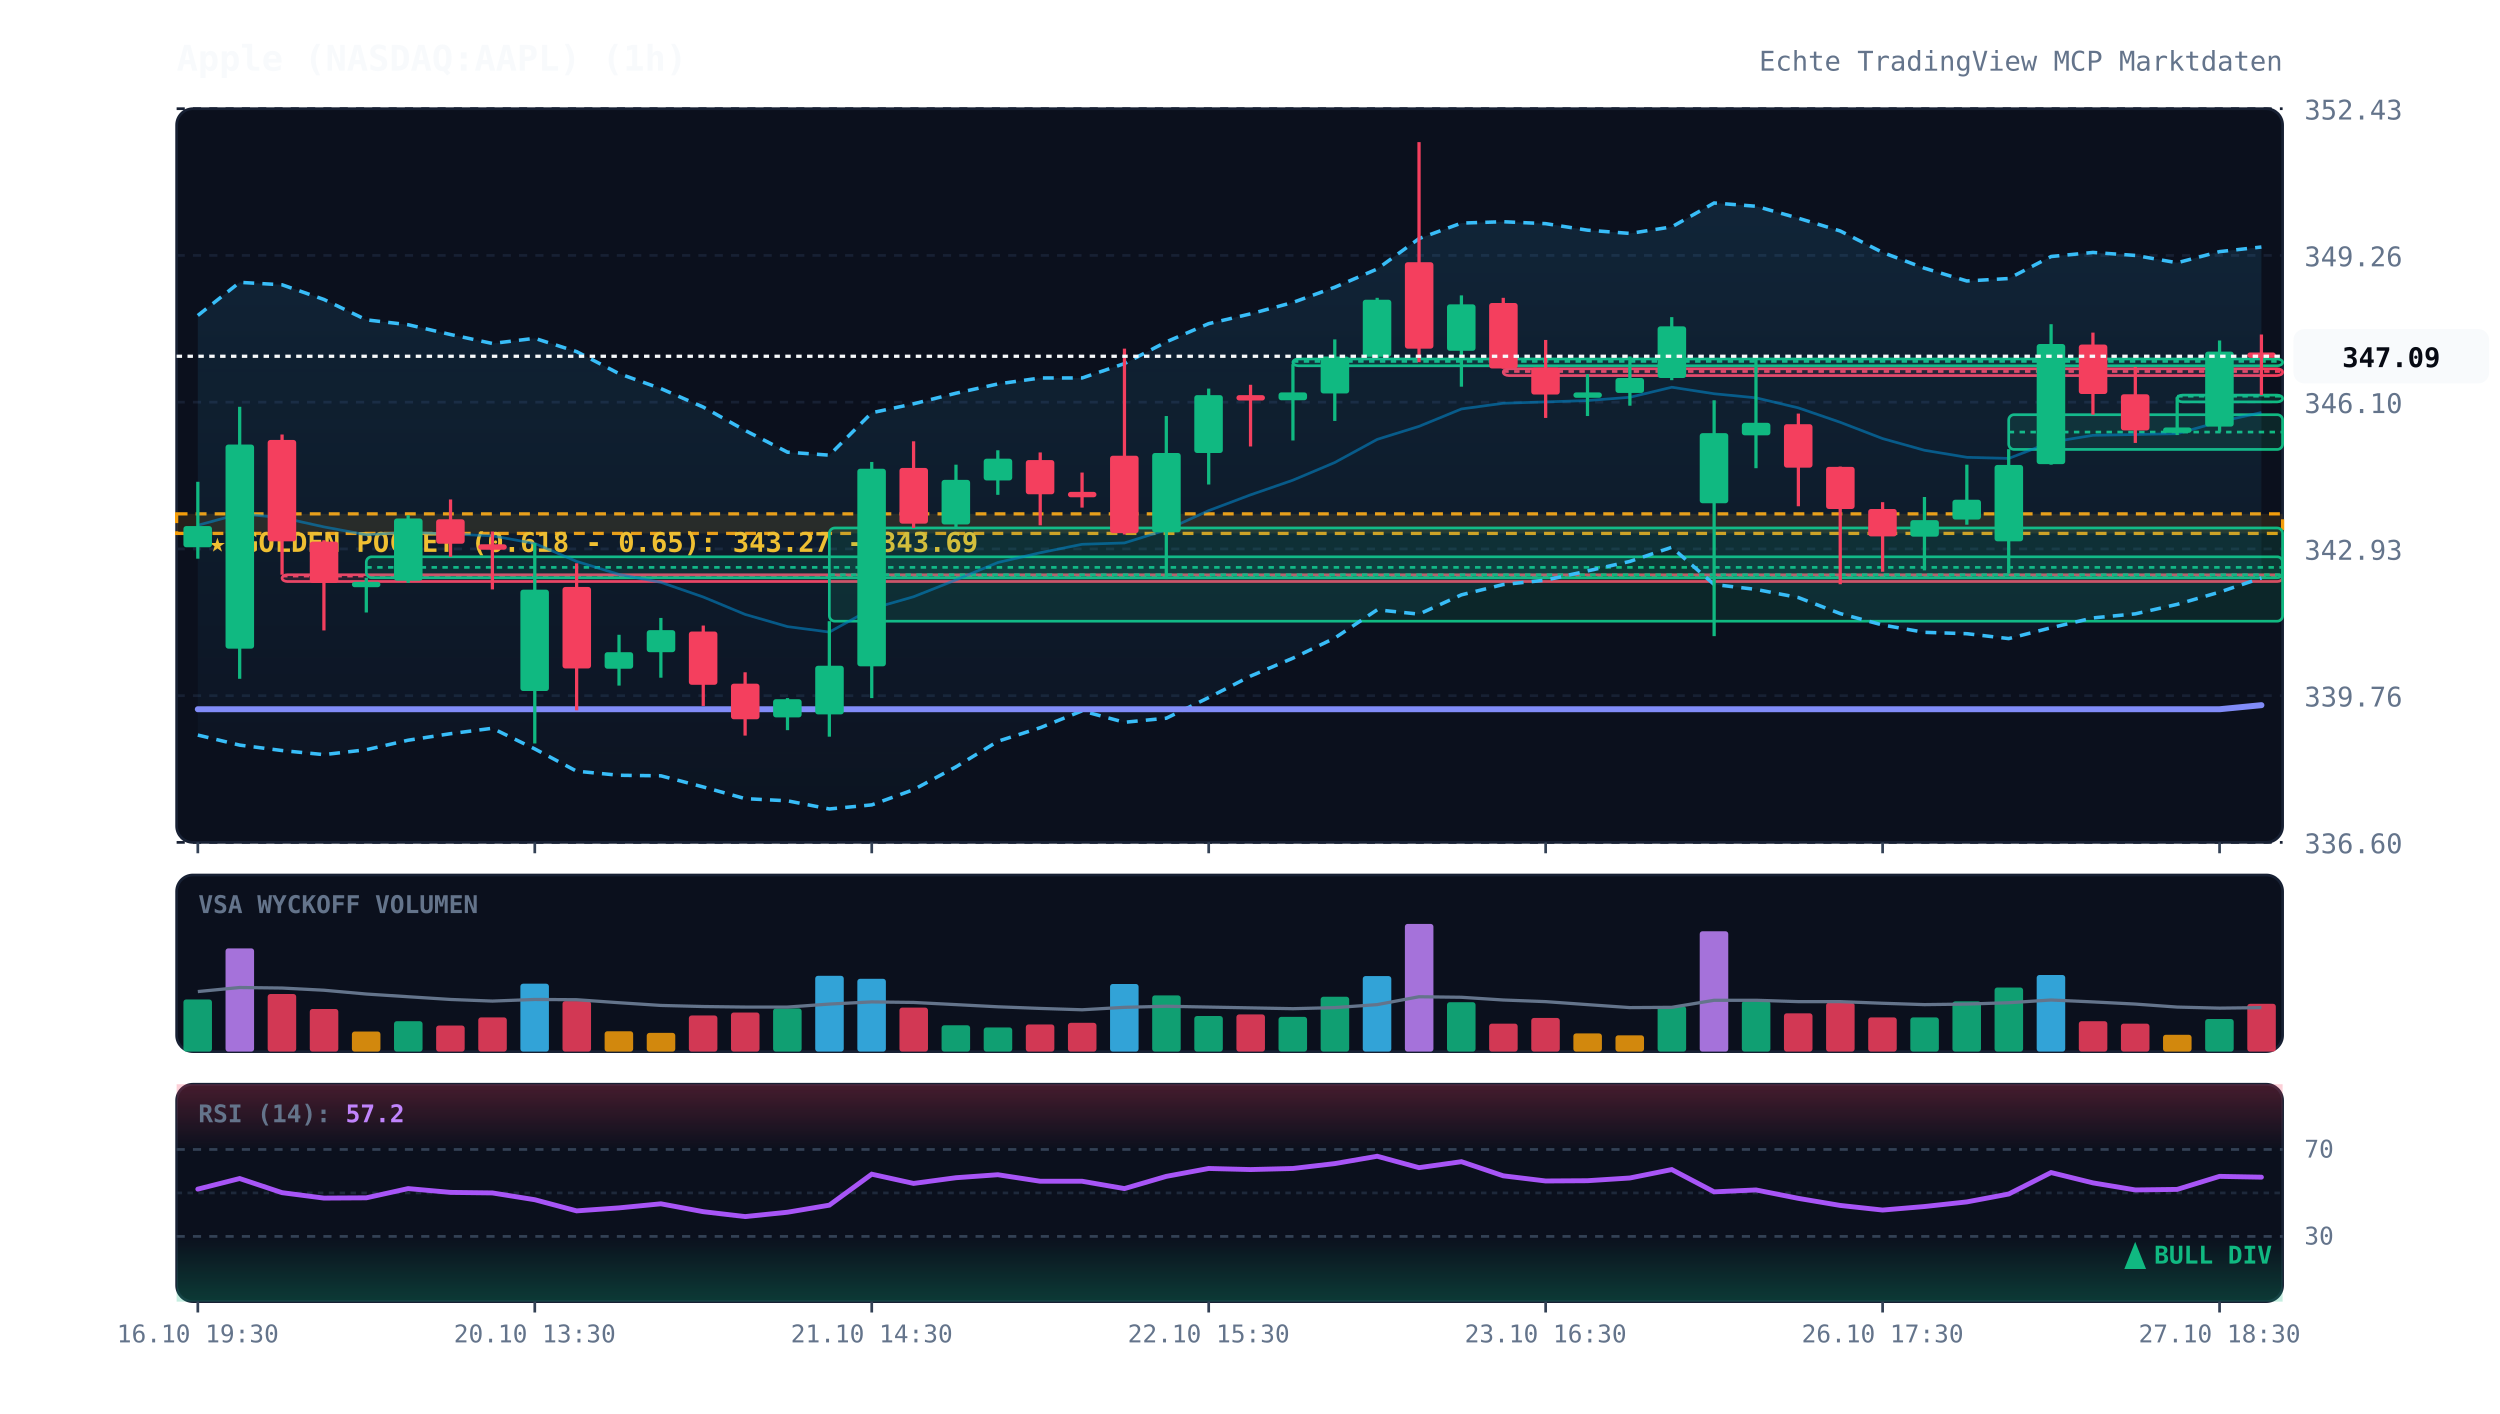
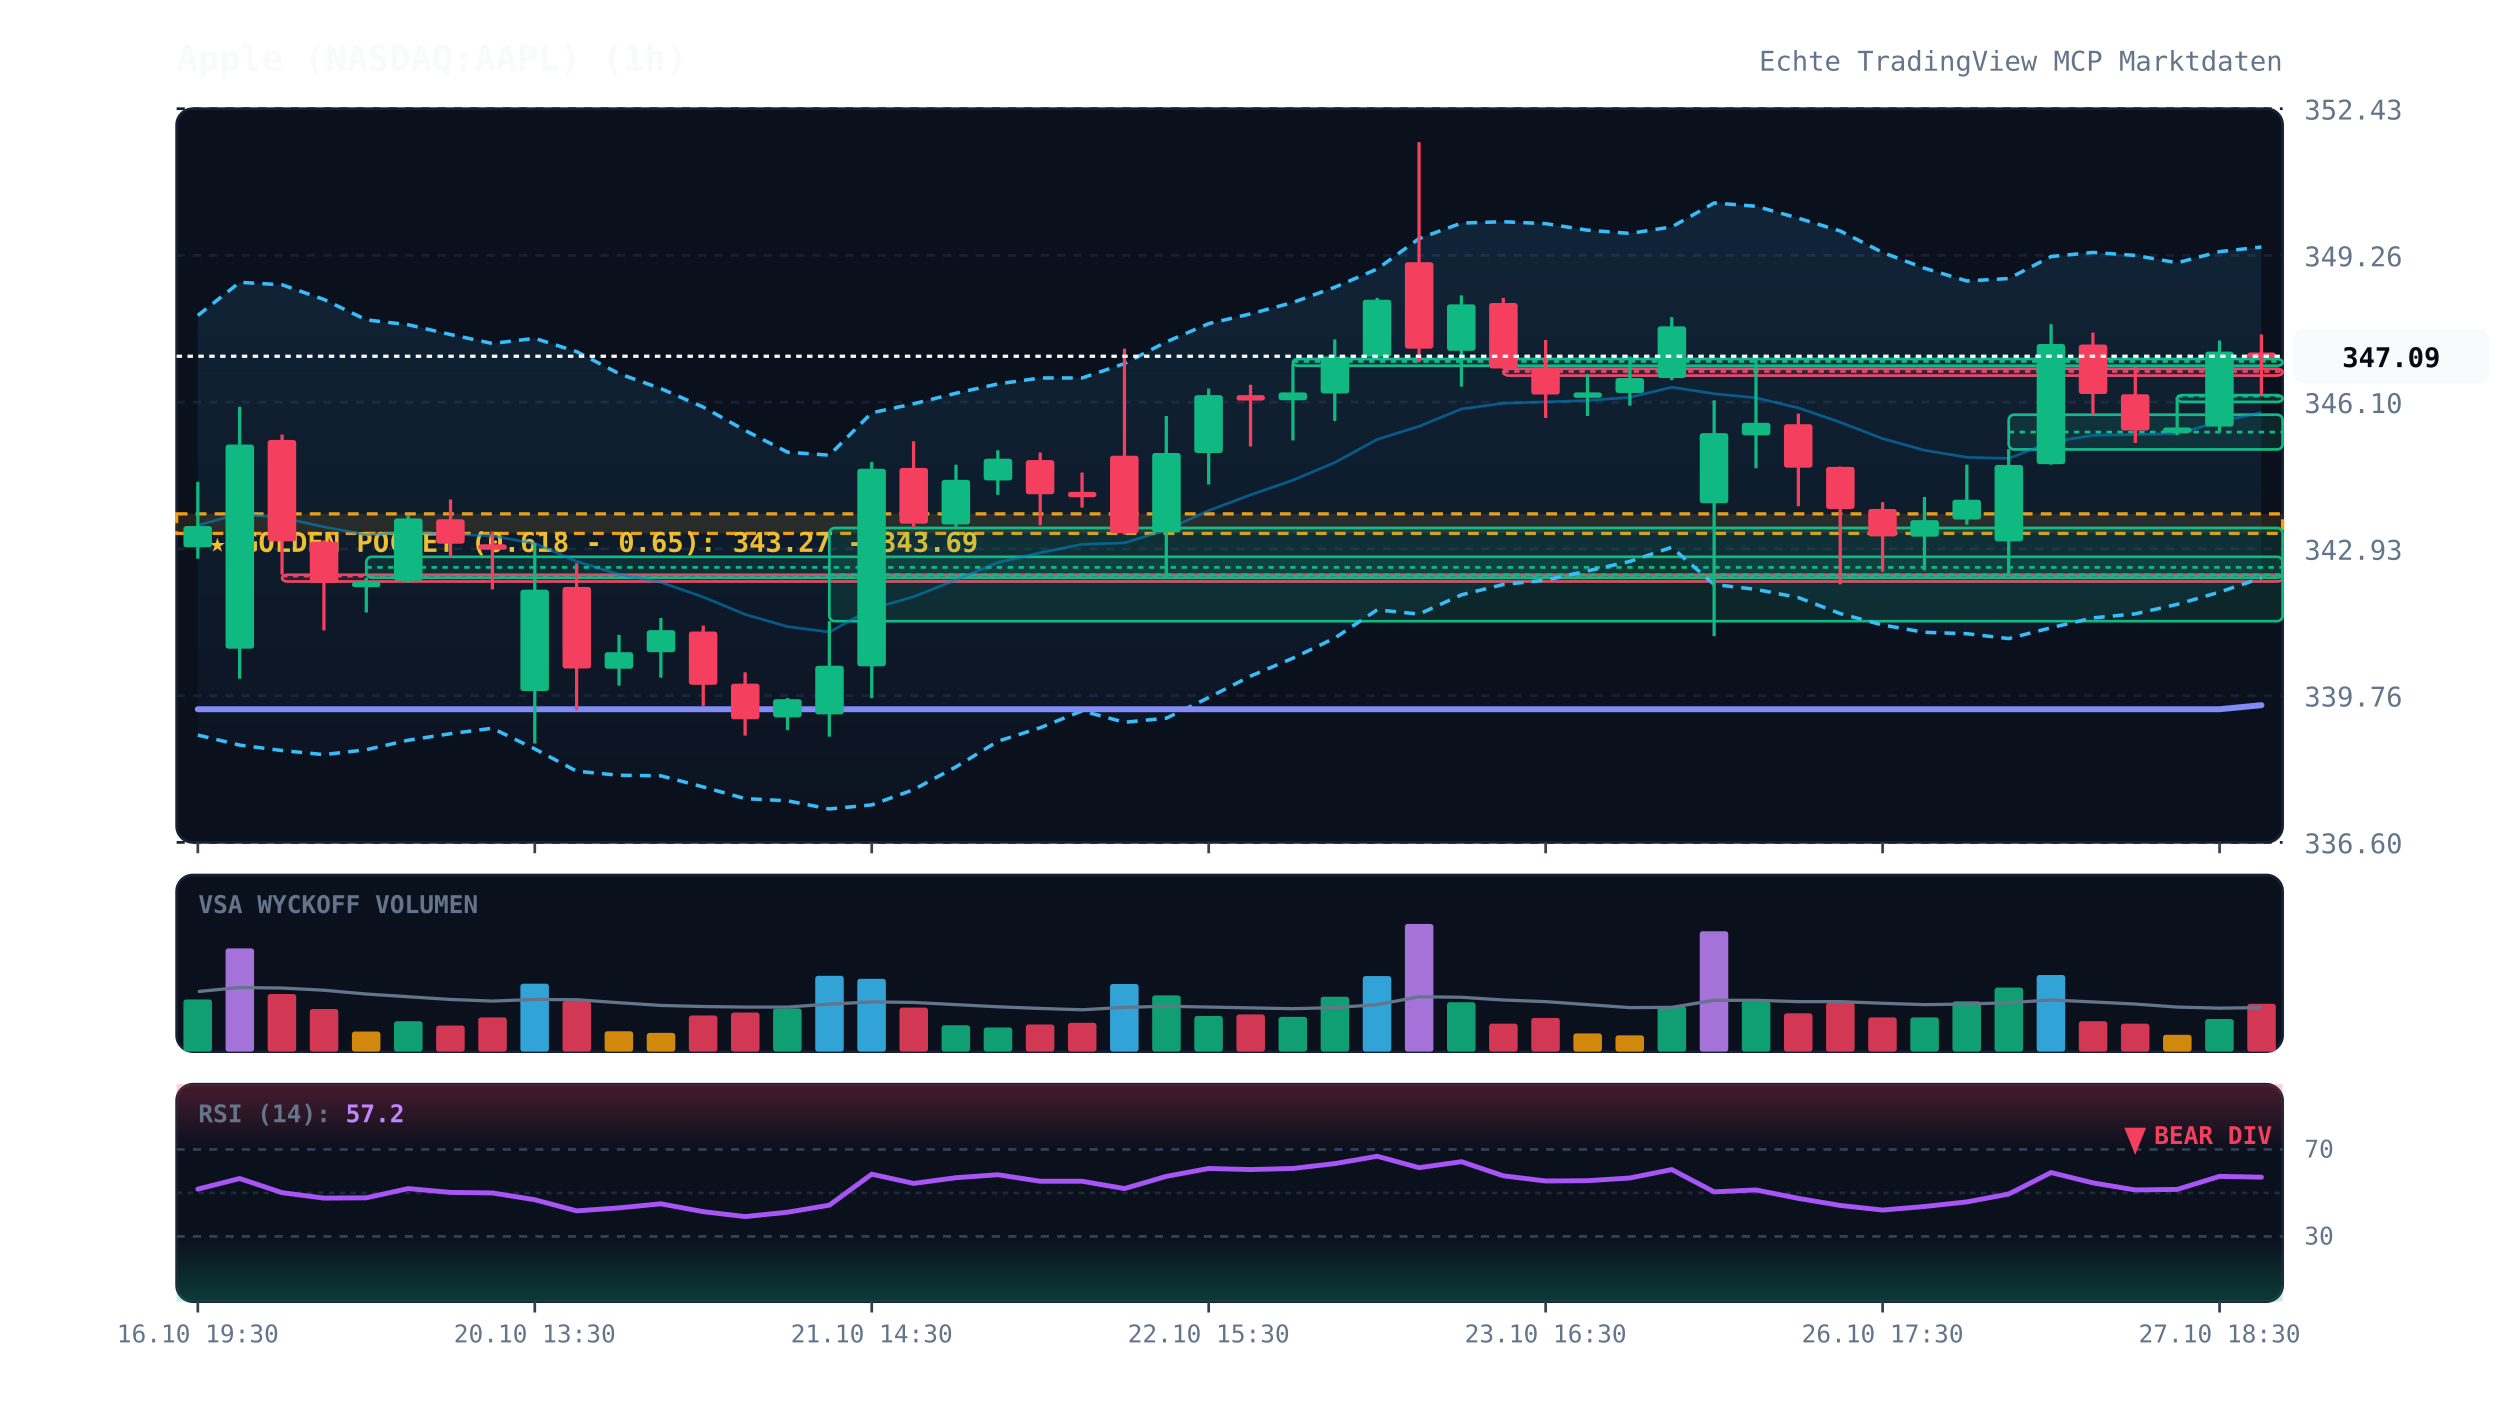
<svg xmlns="http://www.w3.org/2000/svg" viewBox="0 0 920 520" width="100%" height="100%" style="background:#070a13; font-family:'JetBrains Mono', monospace;">
  <defs>
    <linearGradient id="cloud-grad" x1="0%" y1="0%" x2="0%" y2="100%">
      <stop offset="0%" stop-color="#38bdf8" stop-opacity="0.12" />
      <stop offset="100%" stop-color="#38bdf8" stop-opacity="0.02" />
    </linearGradient>
    <linearGradient id="rsi-overbought" x1="0%" y1="0%" x2="0%" y2="100%">
      <stop offset="0%" stop-color="#f43f5e" stop-opacity="0.25" />
      <stop offset="100%" stop-color="#f43f5e" stop-opacity="0.0" />
    </linearGradient>
    <linearGradient id="rsi-oversold" x1="0%" y1="0%" x2="0%" y2="100%">
      <stop offset="0%" stop-color="#10b981" stop-opacity="0.0" />
      <stop offset="100%" stop-color="#10b981" stop-opacity="0.25" />
    </linearGradient>
  </defs>
  <rect x="65" y="40" width="775" height="270" fill="#0b101d" rx="6" stroke="#172033" stroke-width="1" />
  <rect x="65" y="322" width="775" height="65" fill="#0b101d" rx="6" stroke="#172033" stroke-width="1" />
  <rect x="65" y="399" width="775" height="80" fill="#0b101d" rx="6" stroke="#172033" stroke-width="1" />
  <line x1="65" y1="310.0" x2="840" y2="310.0" stroke="#172033" stroke-dasharray="3,3" stroke-width="1" />
  <text x="848" y="314.0" fill="#64748b" font-size="10" text-anchor="start">336.60</text>
  <line x1="65" y1="256.0" x2="840" y2="256.0" stroke="#172033" stroke-dasharray="3,3" stroke-width="1" />
  <text x="848" y="260.0" fill="#64748b" font-size="10" text-anchor="start">339.76</text>
  <line x1="65" y1="202.0" x2="840" y2="202.0" stroke="#172033" stroke-dasharray="3,3" stroke-width="1" />
  <text x="848" y="206.0" fill="#64748b" font-size="10" text-anchor="start">342.93</text>
  <line x1="65" y1="148.0" x2="840" y2="148.0" stroke="#172033" stroke-dasharray="3,3" stroke-width="1" />
  <text x="848" y="152.0" fill="#64748b" font-size="10" text-anchor="start">346.10</text>
  <line x1="65" y1="94.0" x2="840" y2="94.0" stroke="#172033" stroke-dasharray="3,3" stroke-width="1" />
  <text x="848" y="98.0" fill="#64748b" font-size="10" text-anchor="start">349.26</text>
  <line x1="65" y1="40.0" x2="840" y2="40.0" stroke="#172033" stroke-dasharray="3,3" stroke-width="1" />
  <text x="848" y="44.0" fill="#64748b" font-size="10" text-anchor="start">352.43</text>
  <rect x="65" y="189.1" width="775" height="7.2" fill="rgba(245, 158, 11, 0.12)" stroke="#f59e0b" stroke-dasharray="4,3" stroke-width="1.2" />
  <text x="77" y="203.1" fill="#fbbf24" font-size="10" font-weight="bold">★ GOLDEN POCKET (0.618 - 0.65): 343.27 - 343.69</text>
  <rect x="103.8" y="211.5" width="736.2" height="2.5" fill="rgba(244, 63, 94, 0.13)" stroke="#f43f5e" stroke-width="1" rx="2" />
  <line x1="103.8" y1="212.0" x2="840" y2="212.0" stroke="#f43f5e" stroke-dasharray="2,2" stroke-width="1" />
  <rect x="134.8" y="204.9" width="705.2" height="7.7" fill="rgba(16, 185, 129, 0.13)" stroke="#10b981" stroke-width="1" rx="2" />
  <line x1="134.8" y1="208.8" x2="840" y2="208.8" stroke="#10b981" stroke-dasharray="2,2" stroke-width="1" />
  <rect x="305.2" y="194.3" width="534.8" height="34.3" fill="rgba(16, 185, 129, 0.13)" stroke="#10b981" stroke-width="1" rx="2" />
  <line x1="305.2" y1="211.5" x2="840" y2="211.5" stroke="#10b981" stroke-dasharray="2,2" stroke-width="1" />
  <rect x="475.8" y="132.1" width="364.2" height="2.5" fill="rgba(16, 185, 129, 0.13)" stroke="#10b981" stroke-width="1" rx="2" />
  <line x1="475.8" y1="133.0" x2="840" y2="133.0" stroke="#10b981" stroke-dasharray="2,2" stroke-width="1" />
  <rect x="553.2" y="135.7" width="286.8" height="2.5" fill="rgba(244, 63, 94, 0.13)" stroke="#f43f5e" stroke-width="1" rx="2" />
  <line x1="553.2" y1="136.7" x2="840" y2="136.7" stroke="#f43f5e" stroke-dasharray="2,2" stroke-width="1" />
  <rect x="739.2" y="152.6" width="100.8" height="12.8" fill="rgba(16, 185, 129, 0.13)" stroke="#10b981" stroke-width="1" rx="2" />
  <line x1="739.2" y1="159.0" x2="840" y2="159.0" stroke="#10b981" stroke-dasharray="2,2" stroke-width="1" />
  <rect x="801.2" y="145.4" width="38.8" height="2.5" fill="rgba(16, 185, 129, 0.13)" stroke="#10b981" stroke-width="1" rx="2" />
  <line x1="801.2" y1="145.8" x2="840" y2="145.8" stroke="#10b981" stroke-dasharray="2,2" stroke-width="1" />
  <polygon points="72.8,116.1 88.2,103.9 103.8,104.8 119.2,110.2 134.8,117.7 150.2,119.5 165.8,123.1 181.2,126.4 196.8,124.5 212.2,129.4 227.8,137.5 243.2,143.0 258.8,149.8 274.2,158.4 289.8,166.4 305.2,167.5 320.8,151.9 336.2,148.6 351.8,144.7 367.2,141.3 382.8,139.1 398.2,139.1 413.8,133.8 429.2,125.8 444.8,119.1 460.2,115.5 475.8,111.3 491.2,105.7 506.8,99.0 522.2,87.8 537.8,82.1 553.2,81.6 568.8,82.3 584.2,84.7 599.8,85.9 615.2,83.5 630.8,74.7 646.2,75.9 661.8,80.3 677.2,85.0 692.8,92.9 708.2,98.7 723.8,103.4 739.2,102.5 754.8,94.4 770.2,92.9 785.8,94.0 801.2,96.7 816.8,92.6 832.2,90.9 832.2,212.7 816.8,217.9 801.2,222.4 785.8,225.9 770.2,227.4 754.8,231.0 739.2,235.0 723.8,233.2 708.2,232.7 692.8,230.0 677.2,225.8 661.8,219.9 646.2,216.9 630.8,215.1 615.2,201.4 599.8,206.6 584.2,210.1 568.8,213.5 553.2,215.1 537.8,218.9 522.2,226.0 506.8,224.4 491.2,234.8 475.8,242.2 460.2,248.8 444.8,256.7 429.2,264.3 413.8,265.8 398.2,261.6 382.8,267.8 367.2,272.8 351.8,282.2 336.2,290.6 320.8,296.2 305.2,297.7 289.8,294.7 274.2,293.9 258.8,289.6 243.2,285.5 227.8,285.3 212.2,283.8 196.8,275.6 181.2,268.0 165.8,270.0 150.2,272.4 134.8,275.9 119.2,277.7 103.8,276.2 88.2,274.2 72.8,270.5" fill="url(#cloud-grad)" />
  <polyline points="72.8,116.1 88.2,103.9 103.8,104.8 119.2,110.2 134.8,117.7 150.2,119.5 165.8,123.1 181.2,126.4 196.8,124.5 212.2,129.4 227.8,137.5 243.2,143.0 258.8,149.8 274.2,158.4 289.8,166.4 305.2,167.5 320.8,151.9 336.2,148.6 351.8,144.7 367.2,141.3 382.8,139.1 398.2,139.1 413.8,133.8 429.2,125.8 444.8,119.1 460.2,115.5 475.8,111.3 491.2,105.7 506.8,99.0 522.2,87.8 537.8,82.1 553.2,81.6 568.8,82.3 584.2,84.7 599.8,85.9 615.2,83.5 630.8,74.7 646.2,75.9 661.8,80.3 677.2,85.0 692.8,92.9 708.2,98.7 723.8,103.4 739.2,102.5 754.8,94.4 770.2,92.9 785.8,94.0 801.2,96.7 816.8,92.6 832.2,90.9" fill="none" stroke="#38bdf8" stroke-width="1.3" stroke-dasharray="4,3" />
  <polyline points="72.8,270.5 88.2,274.2 103.8,276.2 119.2,277.7 134.8,275.9 150.2,272.4 165.8,270.0 181.2,268.0 196.8,275.6 212.2,283.8 227.8,285.3 243.2,285.5 258.8,289.6 274.2,293.9 289.8,294.7 305.2,297.7 320.8,296.2 336.2,290.6 351.8,282.2 367.2,272.8 382.8,267.8 398.2,261.6 413.8,265.8 429.2,264.3 444.8,256.7 460.2,248.8 475.8,242.2 491.2,234.8 506.8,224.4 522.2,226.0 537.8,218.9 553.2,215.1 568.8,213.5 584.2,210.1 599.8,206.6 615.2,201.4 630.8,215.1 646.2,216.9 661.8,219.9 677.2,225.8 692.8,230.0 708.2,232.7 723.8,233.2 739.2,235.0 754.8,231.0 770.2,227.4 785.8,225.9 801.2,222.4 816.8,217.9 832.2,212.7" fill="none" stroke="#38bdf8" stroke-width="1.3" stroke-dasharray="4,3" />
  <polyline points="72.8,193.3 88.2,189.1 103.8,190.5 119.2,193.9 134.8,196.8 150.2,195.9 165.8,196.5 181.2,197.2 196.8,200.0 212.2,206.6 227.8,211.4 243.2,214.3 258.8,219.7 274.2,226.1 289.8,230.6 305.2,232.6 320.8,224.0 336.2,219.6 351.8,213.4 367.2,207.0 382.8,203.4 398.2,200.3 413.8,199.8 429.2,195.0 444.8,187.9 460.2,182.1 475.8,176.7 491.2,170.2 506.8,161.7 522.2,156.9 537.8,150.5 553.2,148.4 568.8,147.9 584.2,147.4 599.8,146.2 615.2,142.5 630.8,144.9 646.2,146.4 661.8,150.1 677.2,155.4 692.8,161.4 708.2,165.7 723.8,168.3 739.2,168.7 754.8,162.7 770.2,160.2 785.8,159.9 801.2,159.6 816.8,155.2 832.2,151.8" fill="none" stroke="#0284c7" stroke-width="1.0" stroke-opacity="0.6" />
  <polyline points="72.8,261.0 88.2,261.0 103.8,261.0 119.2,261.0 134.8,261.0 150.2,261.0 165.8,261.0 181.2,261.0 196.8,261.0 212.2,261.0 227.8,261.0 243.2,261.0 258.8,261.0 274.2,261.0 289.8,261.0 305.2,261.0 320.8,261.0 336.2,261.0 351.8,261.0 367.2,261.0 382.8,261.0 398.2,261.0 413.8,261.0 429.2,261.0 444.8,261.0 460.2,261.0 475.8,261.0 491.2,261.0 506.8,261.0 522.2,261.0 537.8,261.0 553.2,261.0 568.8,261.0 584.2,261.0 599.8,261.0 615.2,261.0 630.8,261.0 646.2,261.0 661.8,261.0 677.2,261.0 692.8,261.0 708.2,261.0 723.8,261.0 739.2,261.0 754.8,261.0 770.2,261.0 785.8,261.0 801.2,261.0 816.8,261.0 832.2,259.5" fill="none" stroke="#818cf8" stroke-width="2.2" stroke-linecap="round" />
  <line x1="72.8" y1="177.3" x2="72.8" y2="205.6" stroke="#10b981" stroke-width="1.2" />
  <rect x="67.5" y="193.6" width="10.5" height="7.8" fill="#10b981" rx="1" />
  <line x1="88.2" y1="149.7" x2="88.2" y2="249.8" stroke="#10b981" stroke-width="1.2" />
  <rect x="83.0" y="163.6" width="10.5" height="75.1" fill="#10b981" rx="1" />
  <line x1="103.8" y1="159.9" x2="103.8" y2="211.5" stroke="#f43f5e" stroke-width="1.2" />
  <rect x="98.5" y="161.9" width="10.5" height="37.3" fill="#f43f5e" rx="1" />
  <line x1="119.2" y1="198.8" x2="119.2" y2="232.0" stroke="#f43f5e" stroke-width="1.2" />
  <rect x="114.0" y="199.3" width="10.5" height="15.2" fill="#f43f5e" rx="1" />
  <line x1="134.8" y1="212.6" x2="134.8" y2="225.4" stroke="#10b981" stroke-width="1.2" />
  <rect x="129.5" y="214.1" width="10.5" height="2.0" fill="#10b981" rx="1" />
  <line x1="150.2" y1="189.6" x2="150.2" y2="214.5" stroke="#10b981" stroke-width="1.2" />
  <rect x="145.0" y="190.8" width="10.5" height="22.9" fill="#10b981" rx="1" />
  <line x1="165.8" y1="183.8" x2="165.8" y2="204.9" stroke="#f43f5e" stroke-width="1.2" />
  <rect x="160.5" y="191.1" width="10.5" height="9.0" fill="#f43f5e" rx="1" />
  <line x1="181.2" y1="195.6" x2="181.2" y2="216.9" stroke="#f43f5e" stroke-width="1.2" />
  <rect x="176.0" y="200.3" width="10.5" height="2.0" fill="#f43f5e" rx="1" />
  <line x1="196.8" y1="199.8" x2="196.8" y2="273.6" stroke="#10b981" stroke-width="1.2" />
  <rect x="191.5" y="217.0" width="10.5" height="37.3" fill="#10b981" rx="1" />
  <line x1="212.2" y1="207.3" x2="212.2" y2="261.4" stroke="#f43f5e" stroke-width="1.2" />
  <rect x="207.0" y="216.0" width="10.5" height="30.0" fill="#f43f5e" rx="1" />
  <line x1="227.8" y1="233.6" x2="227.8" y2="252.3" stroke="#10b981" stroke-width="1.2" />
  <rect x="222.5" y="240.0" width="10.5" height="6.1" fill="#10b981" rx="1" />
  <line x1="243.2" y1="227.4" x2="243.2" y2="249.4" stroke="#10b981" stroke-width="1.2" />
  <rect x="238.0" y="231.9" width="10.5" height="8.1" fill="#10b981" rx="1" />
  <line x1="258.8" y1="230.2" x2="258.8" y2="259.8" stroke="#f43f5e" stroke-width="1.2" />
  <rect x="253.5" y="232.4" width="10.5" height="19.6" fill="#f43f5e" rx="1" />
  <line x1="274.2" y1="247.4" x2="274.2" y2="270.7" stroke="#f43f5e" stroke-width="1.2" />
  <rect x="269.0" y="251.6" width="10.5" height="13.1" fill="#f43f5e" rx="1" />
  <line x1="289.8" y1="256.9" x2="289.8" y2="268.7" stroke="#10b981" stroke-width="1.2" />
  <rect x="284.5" y="257.3" width="10.5" height="6.7" fill="#10b981" rx="1" />
  <line x1="305.2" y1="228.6" x2="305.2" y2="271.1" stroke="#10b981" stroke-width="1.2" />
  <rect x="300.0" y="245.0" width="10.5" height="17.9" fill="#10b981" rx="1" />
  <line x1="320.8" y1="170.0" x2="320.8" y2="256.9" stroke="#10b981" stroke-width="1.2" />
  <rect x="315.5" y="172.5" width="10.5" height="72.7" fill="#10b981" rx="1" />
  <line x1="336.2" y1="162.4" x2="336.2" y2="194.3" stroke="#f43f5e" stroke-width="1.2" />
  <rect x="331.0" y="172.2" width="10.5" height="20.5" fill="#f43f5e" rx="1" />
  <line x1="351.8" y1="171.0" x2="351.8" y2="194.3" stroke="#10b981" stroke-width="1.2" />
  <rect x="346.5" y="176.6" width="10.5" height="16.4" fill="#10b981" rx="1" />
  <line x1="367.2" y1="165.7" x2="367.2" y2="182.1" stroke="#10b981" stroke-width="1.2" />
  <rect x="362.0" y="168.8" width="10.5" height="8.0" fill="#10b981" rx="1" />
  <line x1="382.8" y1="166.5" x2="382.8" y2="193.3" stroke="#f43f5e" stroke-width="1.2" />
  <rect x="377.5" y="169.3" width="10.5" height="12.6" fill="#f43f5e" rx="1" />
  <line x1="398.2" y1="173.9" x2="398.2" y2="186.8" stroke="#f43f5e" stroke-width="1.2" />
  <rect x="393.0" y="181.0" width="10.5" height="2.0" fill="#f43f5e" rx="1" />
  <line x1="413.8" y1="128.3" x2="413.8" y2="196.7" stroke="#f43f5e" stroke-width="1.2" />
  <rect x="408.5" y="167.7" width="10.5" height="28.5" fill="#f43f5e" rx="1" />
  <line x1="429.2" y1="153.1" x2="429.2" y2="213.1" stroke="#10b981" stroke-width="1.2" />
  <rect x="424.0" y="166.7" width="10.5" height="29.2" fill="#10b981" rx="1" />
  <line x1="444.8" y1="143.0" x2="444.8" y2="178.3" stroke="#10b981" stroke-width="1.2" />
  <rect x="439.5" y="145.4" width="10.5" height="21.3" fill="#10b981" rx="1" />
  <line x1="460.2" y1="141.6" x2="460.2" y2="164.3" stroke="#f43f5e" stroke-width="1.2" />
  <rect x="455.0" y="145.4" width="10.5" height="2.0" fill="#f43f5e" rx="1" />
  <line x1="475.8" y1="134.0" x2="475.8" y2="162.1" stroke="#10b981" stroke-width="1.2" />
  <rect x="470.5" y="144.4" width="10.5" height="2.9" fill="#10b981" rx="1" />
  <line x1="491.2" y1="124.9" x2="491.2" y2="154.9" stroke="#10b981" stroke-width="1.2" />
  <rect x="486.0" y="131.2" width="10.5" height="13.6" fill="#10b981" rx="1" />
  <line x1="506.8" y1="109.6" x2="506.8" y2="132.1" stroke="#10b981" stroke-width="1.2" />
  <rect x="501.5" y="110.3" width="10.5" height="21.0" fill="#10b981" rx="1" />
  <line x1="522.2" y1="52.3" x2="522.2" y2="133.3" stroke="#f43f5e" stroke-width="1.2" />
  <rect x="517.0" y="96.5" width="10.5" height="31.8" fill="#f43f5e" rx="1" />
  <line x1="537.8" y1="108.7" x2="537.8" y2="142.3" stroke="#10b981" stroke-width="1.2" />
  <rect x="532.5" y="112.0" width="10.5" height="17.1" fill="#10b981" rx="1" />
  <line x1="553.2" y1="109.6" x2="553.2" y2="135.7" stroke="#f43f5e" stroke-width="1.2" />
  <rect x="548.0" y="111.5" width="10.5" height="24.1" fill="#f43f5e" rx="1" />
  <line x1="568.8" y1="125.1" x2="568.8" y2="153.8" stroke="#f43f5e" stroke-width="1.2" />
  <rect x="563.5" y="135.3" width="10.5" height="9.9" fill="#f43f5e" rx="1" />
  <line x1="584.2" y1="137.7" x2="584.2" y2="153.1" stroke="#10b981" stroke-width="1.2" />
  <rect x="579.0" y="144.4" width="10.5" height="2.0" fill="#10b981" rx="1" />
  <line x1="599.8" y1="131.2" x2="599.8" y2="149.3" stroke="#10b981" stroke-width="1.2" />
  <rect x="594.5" y="139.1" width="10.5" height="5.5" fill="#10b981" rx="1" />
  <line x1="615.2" y1="116.7" x2="615.2" y2="139.9" stroke="#10b981" stroke-width="1.2" />
  <rect x="610.0" y="120.1" width="10.5" height="19.0" fill="#10b981" rx="1" />
  <line x1="630.8" y1="147.3" x2="630.8" y2="234.1" stroke="#10b981" stroke-width="1.2" />
  <rect x="625.5" y="159.4" width="10.5" height="25.8" fill="#10b981" rx="1" />
  <line x1="646.2" y1="131.1" x2="646.2" y2="172.3" stroke="#10b981" stroke-width="1.2" />
  <rect x="641.0" y="155.6" width="10.5" height="4.6" fill="#10b981" rx="1" />
  <line x1="661.8" y1="152.2" x2="661.8" y2="186.3" stroke="#f43f5e" stroke-width="1.2" />
  <rect x="656.5" y="156.1" width="10.5" height="16.0" fill="#f43f5e" rx="1" />
  <line x1="677.2" y1="171.7" x2="677.2" y2="215.0" stroke="#f43f5e" stroke-width="1.2" />
  <rect x="672.0" y="171.8" width="10.5" height="15.5" fill="#f43f5e" rx="1" />
  <line x1="692.8" y1="184.8" x2="692.8" y2="210.4" stroke="#f43f5e" stroke-width="1.2" />
  <rect x="687.5" y="187.3" width="10.5" height="10.1" fill="#f43f5e" rx="1" />
  <line x1="708.2" y1="182.9" x2="708.2" y2="209.9" stroke="#10b981" stroke-width="1.2" />
  <rect x="703.0" y="191.4" width="10.5" height="6.1" fill="#10b981" rx="1" />
  <line x1="723.8" y1="171.0" x2="723.8" y2="193.1" stroke="#10b981" stroke-width="1.2" />
  <rect x="718.5" y="183.9" width="10.5" height="7.3" fill="#10b981" rx="1" />
  <line x1="739.2" y1="165.3" x2="739.2" y2="211.1" stroke="#10b981" stroke-width="1.2" />
  <rect x="734.0" y="171.1" width="10.5" height="28.1" fill="#10b981" rx="1" />
  <line x1="754.8" y1="119.3" x2="754.8" y2="171.0" stroke="#10b981" stroke-width="1.2" />
  <rect x="749.5" y="126.6" width="10.5" height="44.2" fill="#10b981" rx="1" />
  <line x1="770.2" y1="122.4" x2="770.2" y2="152.6" stroke="#f43f5e" stroke-width="1.2" />
  <rect x="765.0" y="126.8" width="10.5" height="18.2" fill="#f43f5e" rx="1" />
  <line x1="785.8" y1="135.0" x2="785.8" y2="163.0" stroke="#f43f5e" stroke-width="1.2" />
  <rect x="780.5" y="145.1" width="10.5" height="13.3" fill="#f43f5e" rx="1" />
  <line x1="801.2" y1="146.2" x2="801.2" y2="160.1" stroke="#10b981" stroke-width="1.2" />
  <rect x="796.0" y="157.3" width="10.5" height="2.0" fill="#10b981" rx="1" />
  <line x1="816.8" y1="125.3" x2="816.8" y2="158.9" stroke="#10b981" stroke-width="1.2" />
  <rect x="811.5" y="129.4" width="10.5" height="27.6" fill="#10b981" rx="1" />
  <line x1="832.2" y1="123.1" x2="832.2" y2="145.4" stroke="#f43f5e" stroke-width="1.2" />
  <rect x="827.0" y="129.7" width="10.5" height="2.0" fill="#f43f5e" rx="1" />
  <line x1="65" y1="131.1" x2="840" y2="131.1" stroke="#f8fafc" stroke-width="1.2" stroke-dasharray="2,2" />
  <rect x="844" y="121.1" width="72" height="20" fill="#f8fafc" rx="4" />
  <text x="880" y="135.1" fill="#070a13" font-size="10" font-weight="bold" text-anchor="middle">347.09</text>
  <text x="73" y="336" fill="#64748b" font-size="9" font-weight="bold">VSA WYCKOFF VOLUMEN</text>
  <rect x="67.5" y="367.8" width="10.5" height="19.2" fill="#10b981" opacity="0.85" rx="1" />
  <rect x="83.0" y="349.0" width="10.5" height="38.0" fill="#c084fc" opacity="0.85" rx="1" />
  <rect x="98.5" y="365.8" width="10.5" height="21.2" fill="#f43f5e" opacity="0.85" rx="1" />
  <rect x="114.0" y="371.3" width="10.5" height="15.7" fill="#f43f5e" opacity="0.85" rx="1" />
  <rect x="129.5" y="379.6" width="10.5" height="7.4" fill="#f59e0b" opacity="0.85" rx="1" />
  <rect x="145.0" y="375.8" width="10.5" height="11.2" fill="#10b981" opacity="0.85" rx="1" />
  <rect x="160.5" y="377.4" width="10.5" height="9.6" fill="#f43f5e" opacity="0.85" rx="1" />
  <rect x="176.0" y="374.4" width="10.5" height="12.6" fill="#f43f5e" opacity="0.85" rx="1" />
  <rect x="191.5" y="362.0" width="10.5" height="25.0" fill="#38bdf8" opacity="0.85" rx="1" />
  <rect x="207.0" y="368.4" width="10.5" height="18.6" fill="#f43f5e" opacity="0.85" rx="1" />
  <rect x="222.5" y="379.5" width="10.5" height="7.5" fill="#f59e0b" opacity="0.85" rx="1" />
  <rect x="238.0" y="380.1" width="10.5" height="6.9" fill="#f59e0b" opacity="0.85" rx="1" />
  <rect x="253.5" y="373.7" width="10.5" height="13.3" fill="#f43f5e" opacity="0.85" rx="1" />
  <rect x="269.0" y="372.6" width="10.5" height="14.4" fill="#f43f5e" opacity="0.85" rx="1" />
  <rect x="284.5" y="371.1" width="10.5" height="15.9" fill="#10b981" opacity="0.85" rx="1" />
  <rect x="300.0" y="359.1" width="10.5" height="27.9" fill="#38bdf8" opacity="0.85" rx="1" />
  <rect x="315.5" y="360.2" width="10.5" height="26.8" fill="#38bdf8" opacity="0.85" rx="1" />
  <rect x="331.0" y="370.8" width="10.5" height="16.2" fill="#f43f5e" opacity="0.85" rx="1" />
  <rect x="346.5" y="377.3" width="10.5" height="9.7" fill="#10b981" opacity="0.85" rx="1" />
  <rect x="362.0" y="378.1" width="10.5" height="8.9" fill="#10b981" opacity="0.85" rx="1" />
  <rect x="377.5" y="377.0" width="10.5" height="10.0" fill="#f43f5e" opacity="0.85" rx="1" />
  <rect x="393.0" y="376.4" width="10.5" height="10.6" fill="#f43f5e" opacity="0.85" rx="1" />
  <rect x="408.5" y="362.1" width="10.5" height="24.9" fill="#38bdf8" opacity="0.85" rx="1" />
  <rect x="424.0" y="366.3" width="10.5" height="20.7" fill="#10b981" opacity="0.85" rx="1" />
  <rect x="439.5" y="373.9" width="10.5" height="13.1" fill="#10b981" opacity="0.85" rx="1" />
  <rect x="455.0" y="373.3" width="10.5" height="13.7" fill="#f43f5e" opacity="0.85" rx="1" />
  <rect x="470.5" y="374.2" width="10.5" height="12.8" fill="#10b981" opacity="0.85" rx="1" />
  <rect x="486.0" y="366.8" width="10.5" height="20.2" fill="#10b981" opacity="0.85" rx="1" />
  <rect x="501.5" y="359.2" width="10.5" height="27.8" fill="#38bdf8" opacity="0.85" rx="1" />
  <rect x="517.0" y="340.0" width="10.5" height="47.0" fill="#c084fc" opacity="0.85" rx="1" />
  <rect x="532.5" y="368.8" width="10.5" height="18.2" fill="#10b981" opacity="0.85" rx="1" />
  <rect x="548.0" y="376.7" width="10.5" height="10.3" fill="#f43f5e" opacity="0.85" rx="1" />
  <rect x="563.5" y="374.6" width="10.5" height="12.4" fill="#f43f5e" opacity="0.85" rx="1" />
  <rect x="579.0" y="380.3" width="10.5" height="6.7" fill="#f59e0b" opacity="0.85" rx="1" />
  <rect x="594.5" y="381.0" width="10.5" height="6.0" fill="#f59e0b" opacity="0.85" rx="1" />
  <rect x="610.0" y="370.3" width="10.5" height="16.7" fill="#10b981" opacity="0.85" rx="1" />
  <rect x="625.5" y="342.7" width="10.5" height="44.3" fill="#c084fc" opacity="0.85" rx="1" />
  <rect x="641.0" y="368.4" width="10.5" height="18.6" fill="#10b981" opacity="0.85" rx="1" />
  <rect x="656.5" y="372.9" width="10.5" height="14.1" fill="#f43f5e" opacity="0.85" rx="1" />
  <rect x="672.0" y="369.0" width="10.5" height="18.0" fill="#f43f5e" opacity="0.85" rx="1" />
  <rect x="687.5" y="374.4" width="10.5" height="12.6" fill="#f43f5e" opacity="0.85" rx="1" />
  <rect x="703.0" y="374.4" width="10.5" height="12.6" fill="#10b981" opacity="0.85" rx="1" />
  <rect x="718.5" y="368.5" width="10.5" height="18.5" fill="#10b981" opacity="0.85" rx="1" />
  <rect x="734.0" y="363.4" width="10.5" height="23.6" fill="#10b981" opacity="0.85" rx="1" />
  <rect x="749.5" y="358.8" width="10.5" height="28.2" fill="#38bdf8" opacity="0.85" rx="1" />
  <rect x="765.0" y="375.8" width="10.5" height="11.2" fill="#f43f5e" opacity="0.85" rx="1" />
  <rect x="780.5" y="376.7" width="10.5" height="10.3" fill="#f43f5e" opacity="0.85" rx="1" />
  <rect x="796.0" y="380.8" width="10.5" height="6.2" fill="#f59e0b" opacity="0.85" rx="1" />
  <rect x="811.5" y="375.0" width="10.5" height="12.0" fill="#10b981" opacity="0.85" rx="1" />
  <rect x="827.0" y="369.4" width="10.5" height="17.6" fill="#f43f5e" opacity="0.85" rx="1" />
  <polyline points="72.8,364.9 88.2,363.4 103.8,363.6 119.2,364.4 134.8,365.8 150.2,366.8 165.8,367.8 181.2,368.4 196.8,367.8 212.2,367.9 227.8,369.0 243.2,370.0 258.8,370.4 274.2,370.6 289.8,370.6 305.2,369.5 320.8,368.7 336.2,368.9 351.8,369.7 367.2,370.5 382.8,371.1 398.2,371.6 413.8,370.7 429.2,370.3 444.8,370.6 460.2,370.9 475.8,371.2 491.2,370.8 506.8,369.7 522.2,366.8 537.8,367.0 553.2,368.0 568.8,368.6 584.2,369.7 599.8,370.8 615.2,370.7 630.8,368.1 646.2,368.1 661.8,368.6 677.2,368.6 692.8,369.2 708.2,369.7 723.8,369.5 739.2,369.0 754.8,368.0 770.2,368.7 785.8,369.5 801.2,370.6 816.8,371.0 832.2,370.8" fill="none" stroke="#64748b" stroke-width="1.2" />
  <rect x="65" y="399" width="775" height="24.0" fill="url(#rsi-overbought)" />
  <rect x="65" y="455.0" width="775" height="24.0" fill="url(#rsi-oversold)" />
  <line x1="65" y1="423.0" x2="840" y2="423.0" stroke="#334155" stroke-dasharray="3,3" stroke-width="1" />
  <text x="848" y="426.0" fill="#64748b" font-size="9">70</text>
  <line x1="65" y1="439.0" x2="840" y2="439.0" stroke="#1e293b" stroke-dasharray="2,2" stroke-width="1" />
  <line x1="65" y1="455.0" x2="840" y2="455.0" stroke="#334155" stroke-dasharray="3,3" stroke-width="1" />
  <text x="848" y="458.0" fill="#64748b" font-size="9">30</text>
  <polyline points="72.8,437.6 88.2,433.7 103.8,438.9 119.2,440.9 134.8,440.8 150.2,437.4 165.8,438.8 181.2,439.0 196.8,441.5 212.2,445.6 227.8,444.5 243.2,443.0 258.8,445.9 274.2,447.7 289.8,446.1 305.2,443.5 320.8,432.1 336.2,435.5 351.8,433.4 367.2,432.3 382.8,434.7 398.2,434.7 413.8,437.4 429.2,432.9 444.8,430.0 460.2,430.4 475.8,430.0 491.2,428.2 506.8,425.5 522.2,429.7 537.8,427.5 553.2,432.7 568.8,434.6 584.2,434.5 599.8,433.5 615.2,430.4 630.8,438.6 646.2,437.9 661.8,441.0 677.2,443.6 692.8,445.3 708.2,444.0 723.8,442.3 739.2,439.4 754.8,431.5 770.2,435.3 785.8,437.9 801.2,437.7 816.8,432.9 832.2,433.2" fill="none" stroke="#a855f7" stroke-width="1.8" stroke-linecap="round" />
-   <g transform="translate(785.75, 467)">
-     <path d="M 0 -10 L 4 0 L -4 0 Z" fill="#10b981" />
-     <text x="7" y="-2" fill="#10b981" font-size="9" font-weight="bold">BULL DIV</text>
+   <g transform="translate(785.75, 415)">
+     <path d="M 0 10 L 4 0 L -4 0 Z" fill="#f43f5e" />
+     <text x="7" y="6" fill="#f43f5e" font-size="9" font-weight="bold">BEAR DIV</text>
  </g>
  <text x="73" y="413" fill="#64748b" font-size="9" font-weight="bold">RSI (14): <tspan fill="#c084fc">57.2</tspan>
  </text>
  <line x1="72.8" y1="310" x2="72.8" y2="314" stroke="#334155" stroke-width="1" />
  <line x1="72.8" y1="479" x2="72.8" y2="483" stroke="#334155" stroke-width="1" />
  <text x="72.8" y="494" fill="#64748b" font-size="9" text-anchor="middle">16.10 19:30</text>
  <line x1="196.8" y1="310" x2="196.8" y2="314" stroke="#334155" stroke-width="1" />
  <line x1="196.8" y1="479" x2="196.8" y2="483" stroke="#334155" stroke-width="1" />
  <text x="196.8" y="494" fill="#64748b" font-size="9" text-anchor="middle">20.10 13:30</text>
  <line x1="320.8" y1="310" x2="320.8" y2="314" stroke="#334155" stroke-width="1" />
  <line x1="320.8" y1="479" x2="320.8" y2="483" stroke="#334155" stroke-width="1" />
  <text x="320.8" y="494" fill="#64748b" font-size="9" text-anchor="middle">21.10 14:30</text>
  <line x1="444.8" y1="310" x2="444.8" y2="314" stroke="#334155" stroke-width="1" />
  <line x1="444.8" y1="479" x2="444.8" y2="483" stroke="#334155" stroke-width="1" />
  <text x="444.8" y="494" fill="#64748b" font-size="9" text-anchor="middle">22.10 15:30</text>
  <line x1="568.8" y1="310" x2="568.8" y2="314" stroke="#334155" stroke-width="1" />
  <line x1="568.8" y1="479" x2="568.8" y2="483" stroke="#334155" stroke-width="1" />
  <text x="568.8" y="494" fill="#64748b" font-size="9" text-anchor="middle">23.10 16:30</text>
  <line x1="692.8" y1="310" x2="692.8" y2="314" stroke="#334155" stroke-width="1" />
  <line x1="692.8" y1="479" x2="692.8" y2="483" stroke="#334155" stroke-width="1" />
  <text x="692.8" y="494" fill="#64748b" font-size="9" text-anchor="middle">26.10 17:30</text>
  <line x1="816.8" y1="310" x2="816.8" y2="314" stroke="#334155" stroke-width="1" />
  <line x1="816.8" y1="479" x2="816.8" y2="483" stroke="#334155" stroke-width="1" />
  <text x="816.8" y="494" fill="#64748b" font-size="9" text-anchor="middle">27.10 18:30</text>
  <text x="65" y="26" fill="#f8fafc" font-size="13" font-weight="bold">Apple (NASDAQ:AAPL) (1h)</text>
  <text x="840" y="26" fill="#64748b" font-size="10" text-anchor="end">Echte TradingView MCP Marktdaten</text>
</svg>
